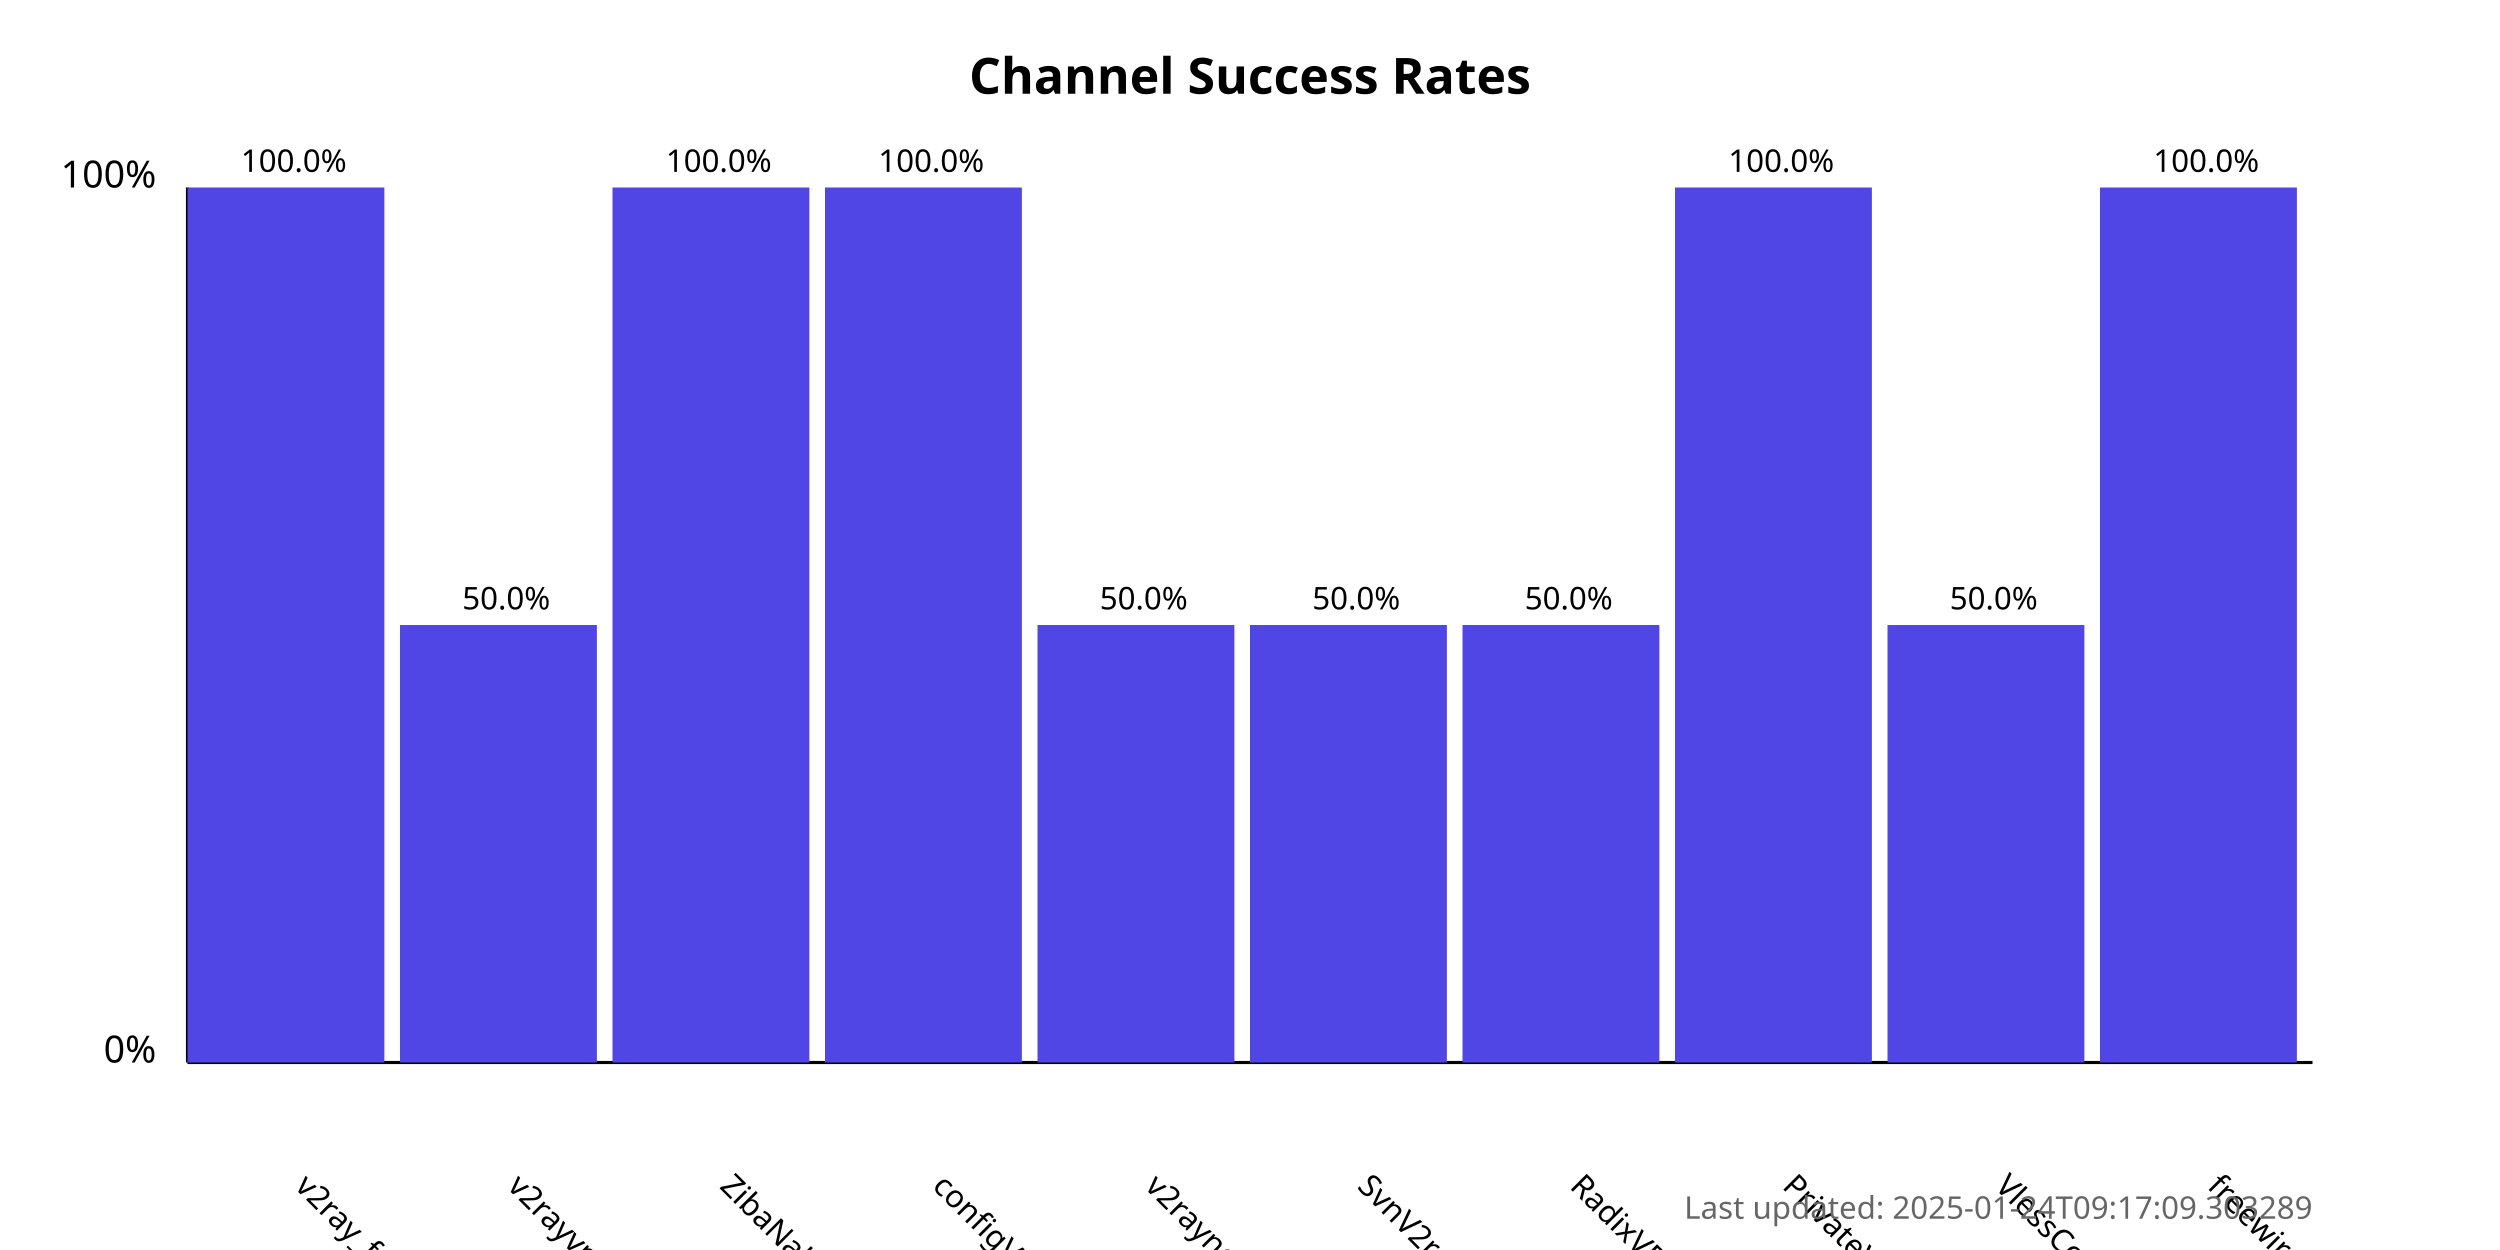
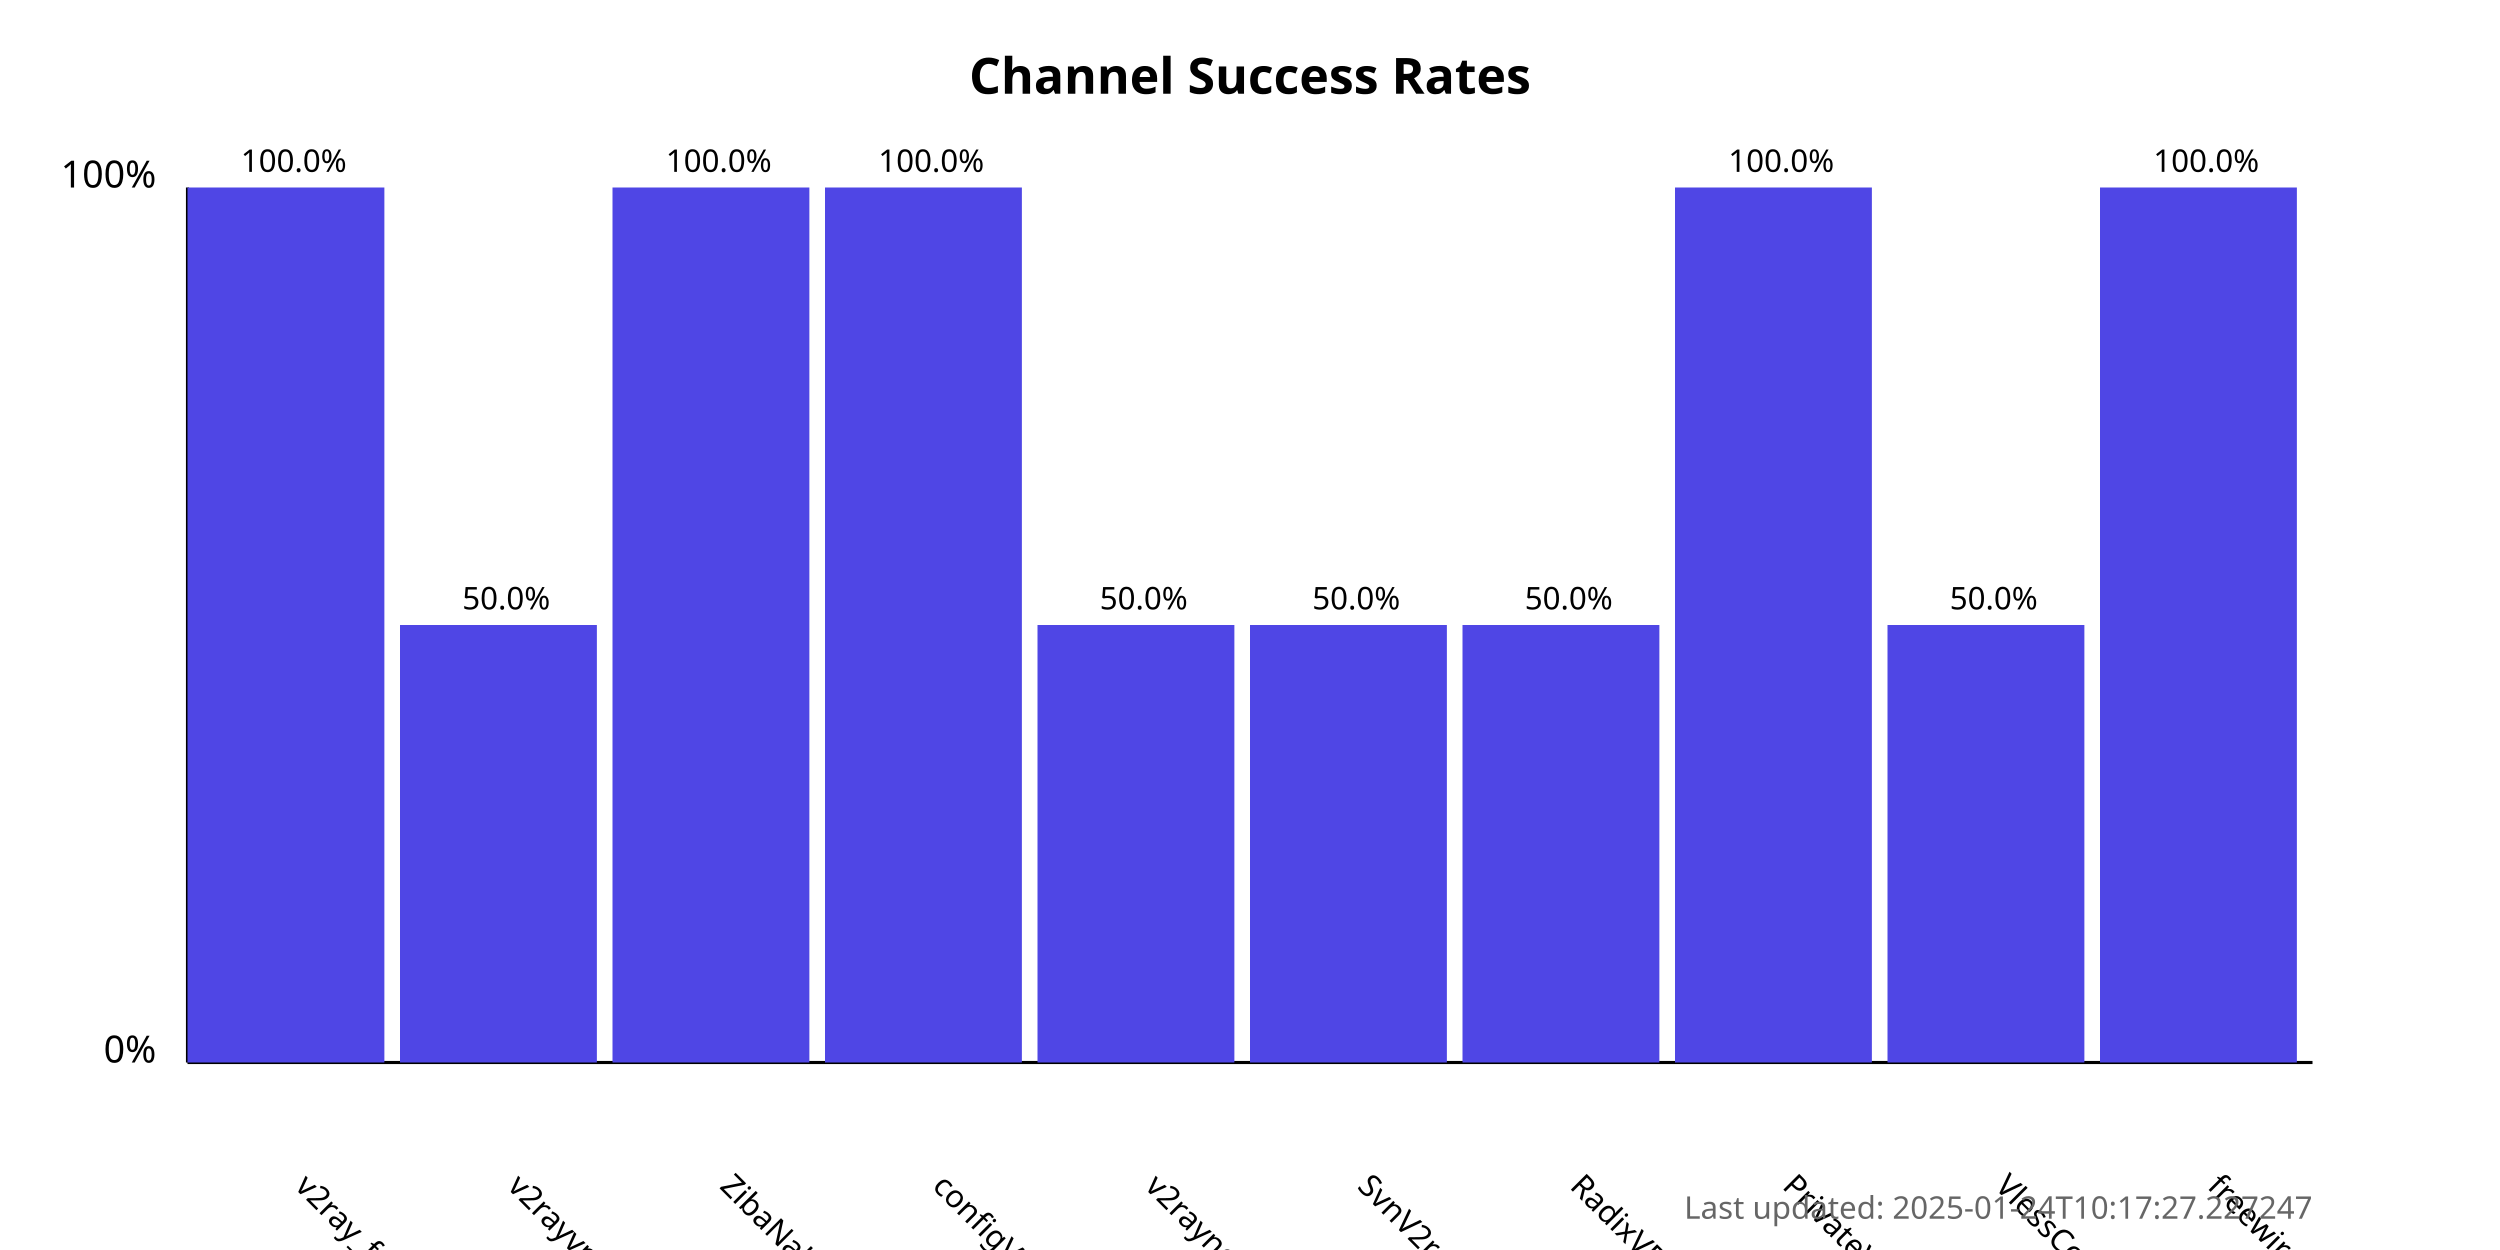
<svg xmlns="http://www.w3.org/2000/svg" width="800" height="400">
  <style>
            .chart-title { font: bold 16px sans-serif; }
            .axis-label { font: 12px sans-serif; }
            .tick-label { font: 10px sans-serif; }
            .bar { fill: #4f46e5; }
            .bar:hover { fill: #6366f1; }
            .timestamp { font: 10px sans-serif; fill: #666; }
        </style>
  <text x="400.0" y="30" text-anchor="middle" class="chart-title">
            Channel Success Rates
        </text>
  <line x1="60" y1="340" x2="60" y2="60" stroke="black" stroke-width="1" />
  <line x1="60" y1="340" x2="740" y2="340" stroke="black" stroke-width="1" />
  <text x="50" y="340" text-anchor="end" class="axis-label">0%</text>
  <text x="50" y="60" text-anchor="end" class="axis-label">100%</text>
  <g>
    <rect x="60" y="60.0" width="63.0" height="280.0" class="bar" />
    <text x="94.0" y="380" transform="rotate(45, 94.0, 380)" text-anchor="start" class="tick-label">
                v2ray_free_conf
            </text>
    <text x="94.0" y="55.0" text-anchor="middle" class="tick-label">
                100.0%
            </text>
  </g>
  <g>
    <rect x="128.0" y="200.0" width="63.0" height="140.0" class="bar" />
    <text x="162.0" y="380" transform="rotate(45, 162.0, 380)" text-anchor="start" class="tick-label">
                v2rayvpno
            </text>
    <text x="162.0" y="195.0" text-anchor="middle" class="tick-label">
                50.0%
            </text>
  </g>
  <g>
    <rect x="196.0" y="60.0" width="63.0" height="280.0" class="bar" />
    <text x="230.0" y="380" transform="rotate(45, 230.0, 380)" text-anchor="start" class="tick-label">
                ZibaNabz
            </text>
    <text x="230.0" y="55.0" text-anchor="middle" class="tick-label">
                100.0%
            </text>
  </g>
  <g>
    <rect x="264.0" y="60.0" width="63.0" height="280.0" class="bar" />
    <text x="298.0" y="380" transform="rotate(45, 298.0, 380)" text-anchor="start" class="tick-label">
                configV2rayForFree
            </text>
    <text x="298.0" y="55.0" text-anchor="middle" class="tick-label">
                100.0%
            </text>
  </g>
  <g>
    <rect x="332.0" y="200.0" width="63.0" height="140.0" class="bar" />
    <text x="366.0" y="380" transform="rotate(45, 366.0, 380)" text-anchor="start" class="tick-label">
                v2rayngvpn
            </text>
    <text x="366.0" y="195.0" text-anchor="middle" class="tick-label">
                50.0%
            </text>
  </g>
  <g>
    <rect x="400.0" y="200.0" width="63.0" height="140.0" class="bar" />
    <text x="434.0" y="380" transform="rotate(45, 434.0, 380)" text-anchor="start" class="tick-label">
                SvnV2ray
            </text>
    <text x="434.0" y="195.0" text-anchor="middle" class="tick-label">
                50.0%
            </text>
  </g>
  <g>
    <rect x="468.0" y="200.0" width="63.0" height="140.0" class="bar" />
    <text x="502.0" y="380" transform="rotate(45, 502.0, 380)" text-anchor="start" class="tick-label">
                RadixVPN
            </text>
    <text x="502.0" y="195.0" text-anchor="middle" class="tick-label">
                50.0%
            </text>
  </g>
  <g>
    <rect x="536.0" y="60.0" width="63.0" height="280.0" class="bar" />
    <text x="570.0" y="380" transform="rotate(45, 570.0, 380)" text-anchor="start" class="tick-label">
                PrivateVPNs
            </text>
    <text x="570.0" y="55.0" text-anchor="middle" class="tick-label">
                100.0%
            </text>
  </g>
  <g>
    <rect x="604.0" y="200.0" width="63.0" height="140.0" class="bar" />
    <text x="638.0" y="380" transform="rotate(45, 638.0, 380)" text-anchor="start" class="tick-label">
                VlessConfig
            </text>
    <text x="638.0" y="195.0" text-anchor="middle" class="tick-label">
                50.0%
            </text>
  </g>
  <g>
    <rect x="672.0" y="60.0" width="63.0" height="280.0" class="bar" />
    <text x="706.0" y="380" transform="rotate(45, 706.0, 380)" text-anchor="start" class="tick-label">
                freewireguard
            </text>
    <text x="706.0" y="55.0" text-anchor="middle" class="tick-label">
                100.0%
            </text>
  </g>
  <text x="740" y="390" text-anchor="end" class="timestamp">
-             Last updated: 2025-01-24T09:17:09.303289
+             Last updated: 2025-01-24T10:17:27.227247
        </text>
</svg>
